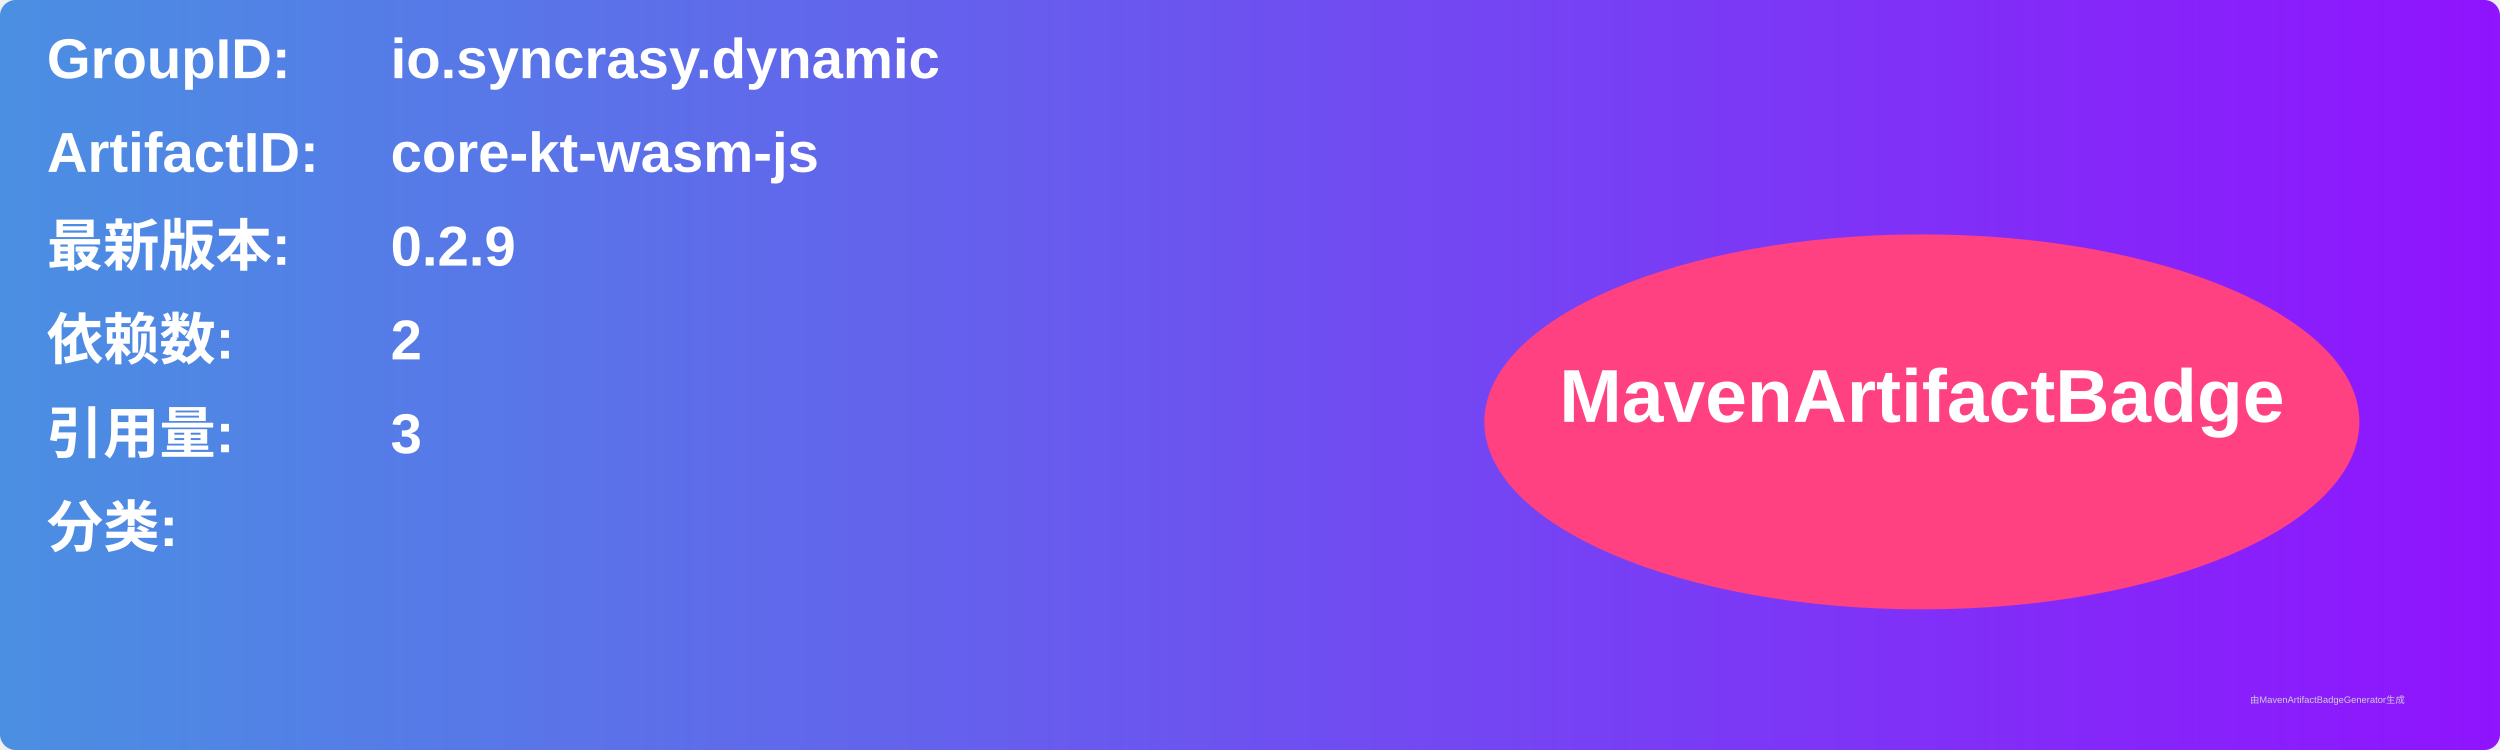
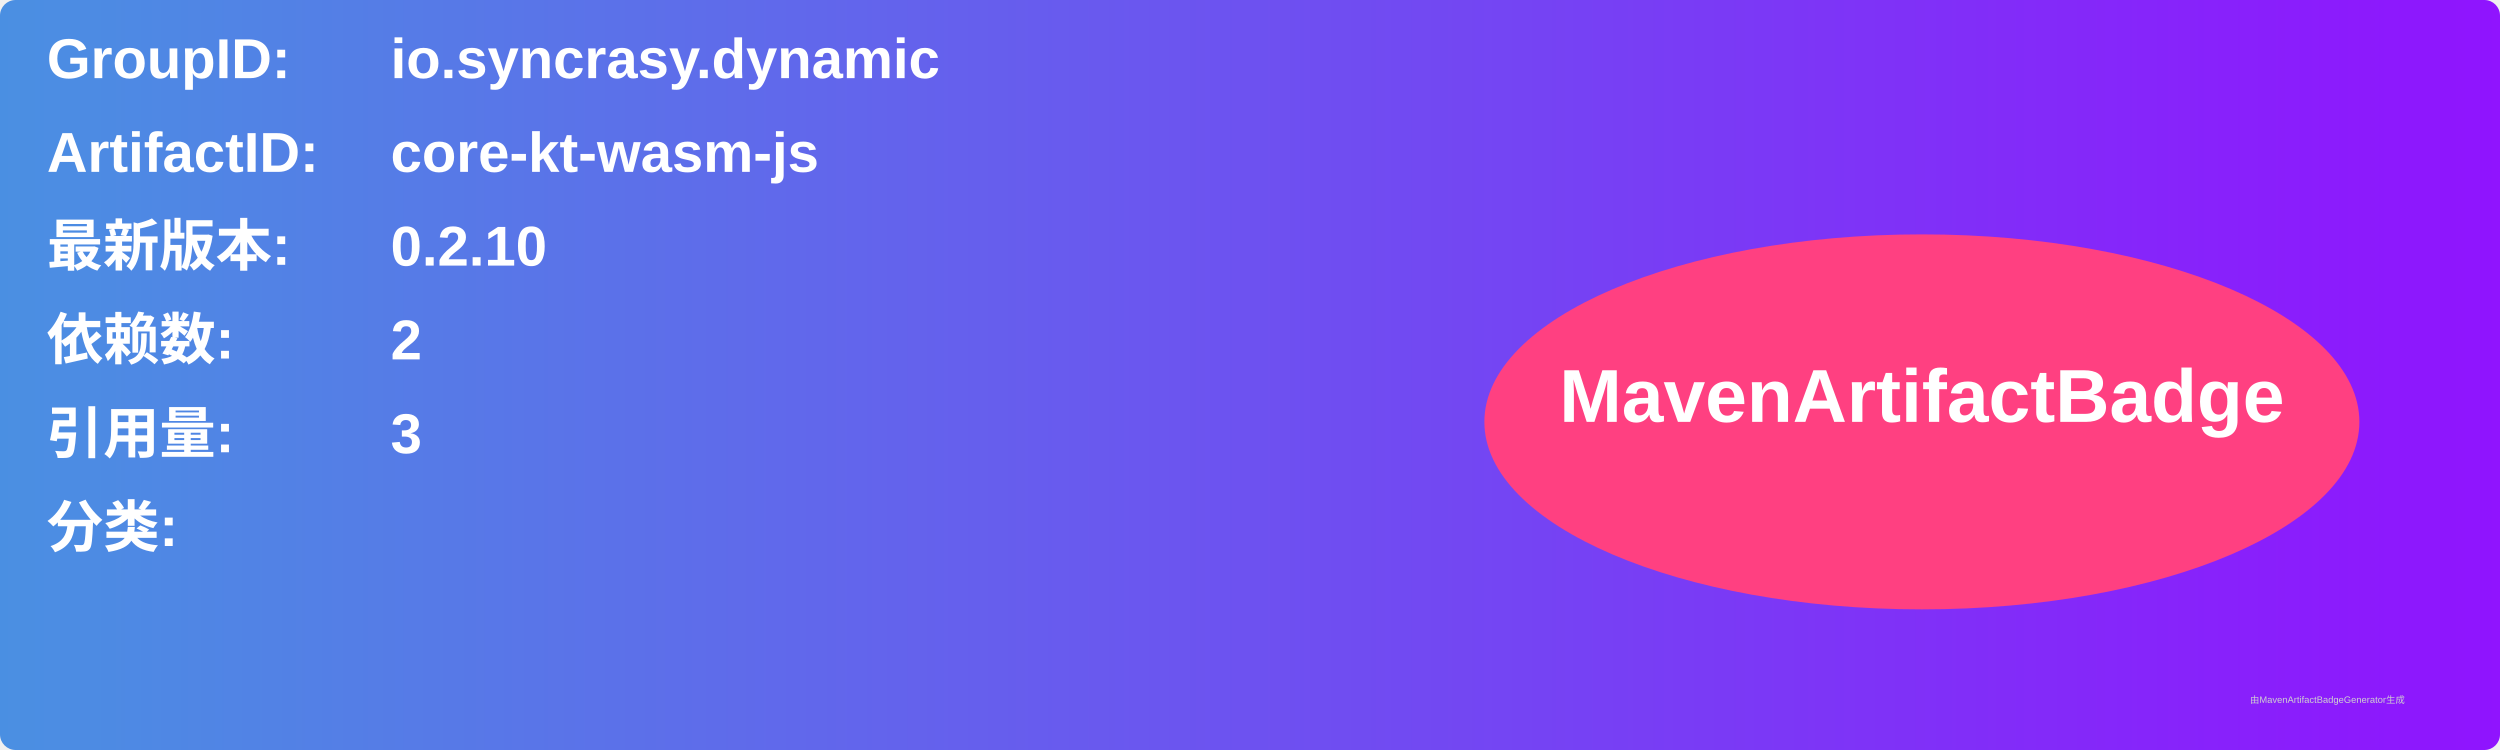
<svg xmlns="http://www.w3.org/2000/svg" width="800" height="240" viewBox="0 0 800 240">
  <linearGradient id="grad" x1="0%" y1="0%" x2="100%" y2="0%">
    <stop offset="0%" stop-color="#4a90e2" />
    <stop offset="100%" stop-color="#9013fe" />
  </linearGradient>
  <rect width="100%" height="100%" rx="5" ry="5" fill="url(#grad)" />
  <g transform="translate(15, 15)">
    <text x="0" y="10" font-family="Arial" font-size="18" fill="white" font-weight="bold" width="260">GroupID:</text>
    <text x="110" y="10" font-family="Arial" font-size="18" fill="white" font-weight="bold" width="460">io.syncrasy.dynamic</text>
    <text x="0" y="40" font-family="Arial" font-size="18" fill="white" font-weight="bold" width="260">ArtifactID:</text>
    <text x="110" y="40" font-family="Arial" font-size="18" fill="white" font-weight="bold" width="460">core-kt-wasm-js</text>
    <text x="0" y="70" font-family="Arial" font-size="18" fill="white" font-weight="bold">最新版本:</text>
    <text x="110" y="70" font-family="Arial" font-size="18" fill="white" font-weight="bold">
-       <tspan font-weight="bold">0.2.9</tspan>
+       <tspan font-weight="bold">0.2.10</tspan>
    </text>
    <text x="0" y="100" font-family="Arial" font-size="18" fill="white" font-weight="bold">依赖数: </text>
    <text x="110" y="100" font-family="Arial" font-size="18" fill="white">
      <tspan font-weight="bold">2</tspan>
    </text>
    <text x="0" y="130" font-family="Arial" font-size="18" fill="white" font-weight="bold">引用量: </text>
    <text x="110" y="130" font-family="Arial" font-size="18" fill="white">
      <tspan font-weight="bold">3</tspan>
    </text>
    <text x="0" y="160" font-family="Arial" font-size="18" fill="white" font-weight="bold">分类:</text>
    <text x="10" y="190" font-family="Arial" font-size="10" fill="white">
      <tspan font-weight="bold" />
    </text>
    <ellipse cx="600" cy="120" rx="140" ry="60" fill="#ff4081" />
    <text x="600" y="120" text-anchor="middle" font-family="Arial" font-size="24" fill="white" font-weight="bold">MavenArtifactBadge</text>
  </g>
  <text x="720" y="225" font-family="Arial" font-size="3" fill="#d0d0d0">由MavenArtifactBadgeGenerator生成</text>
</svg>
